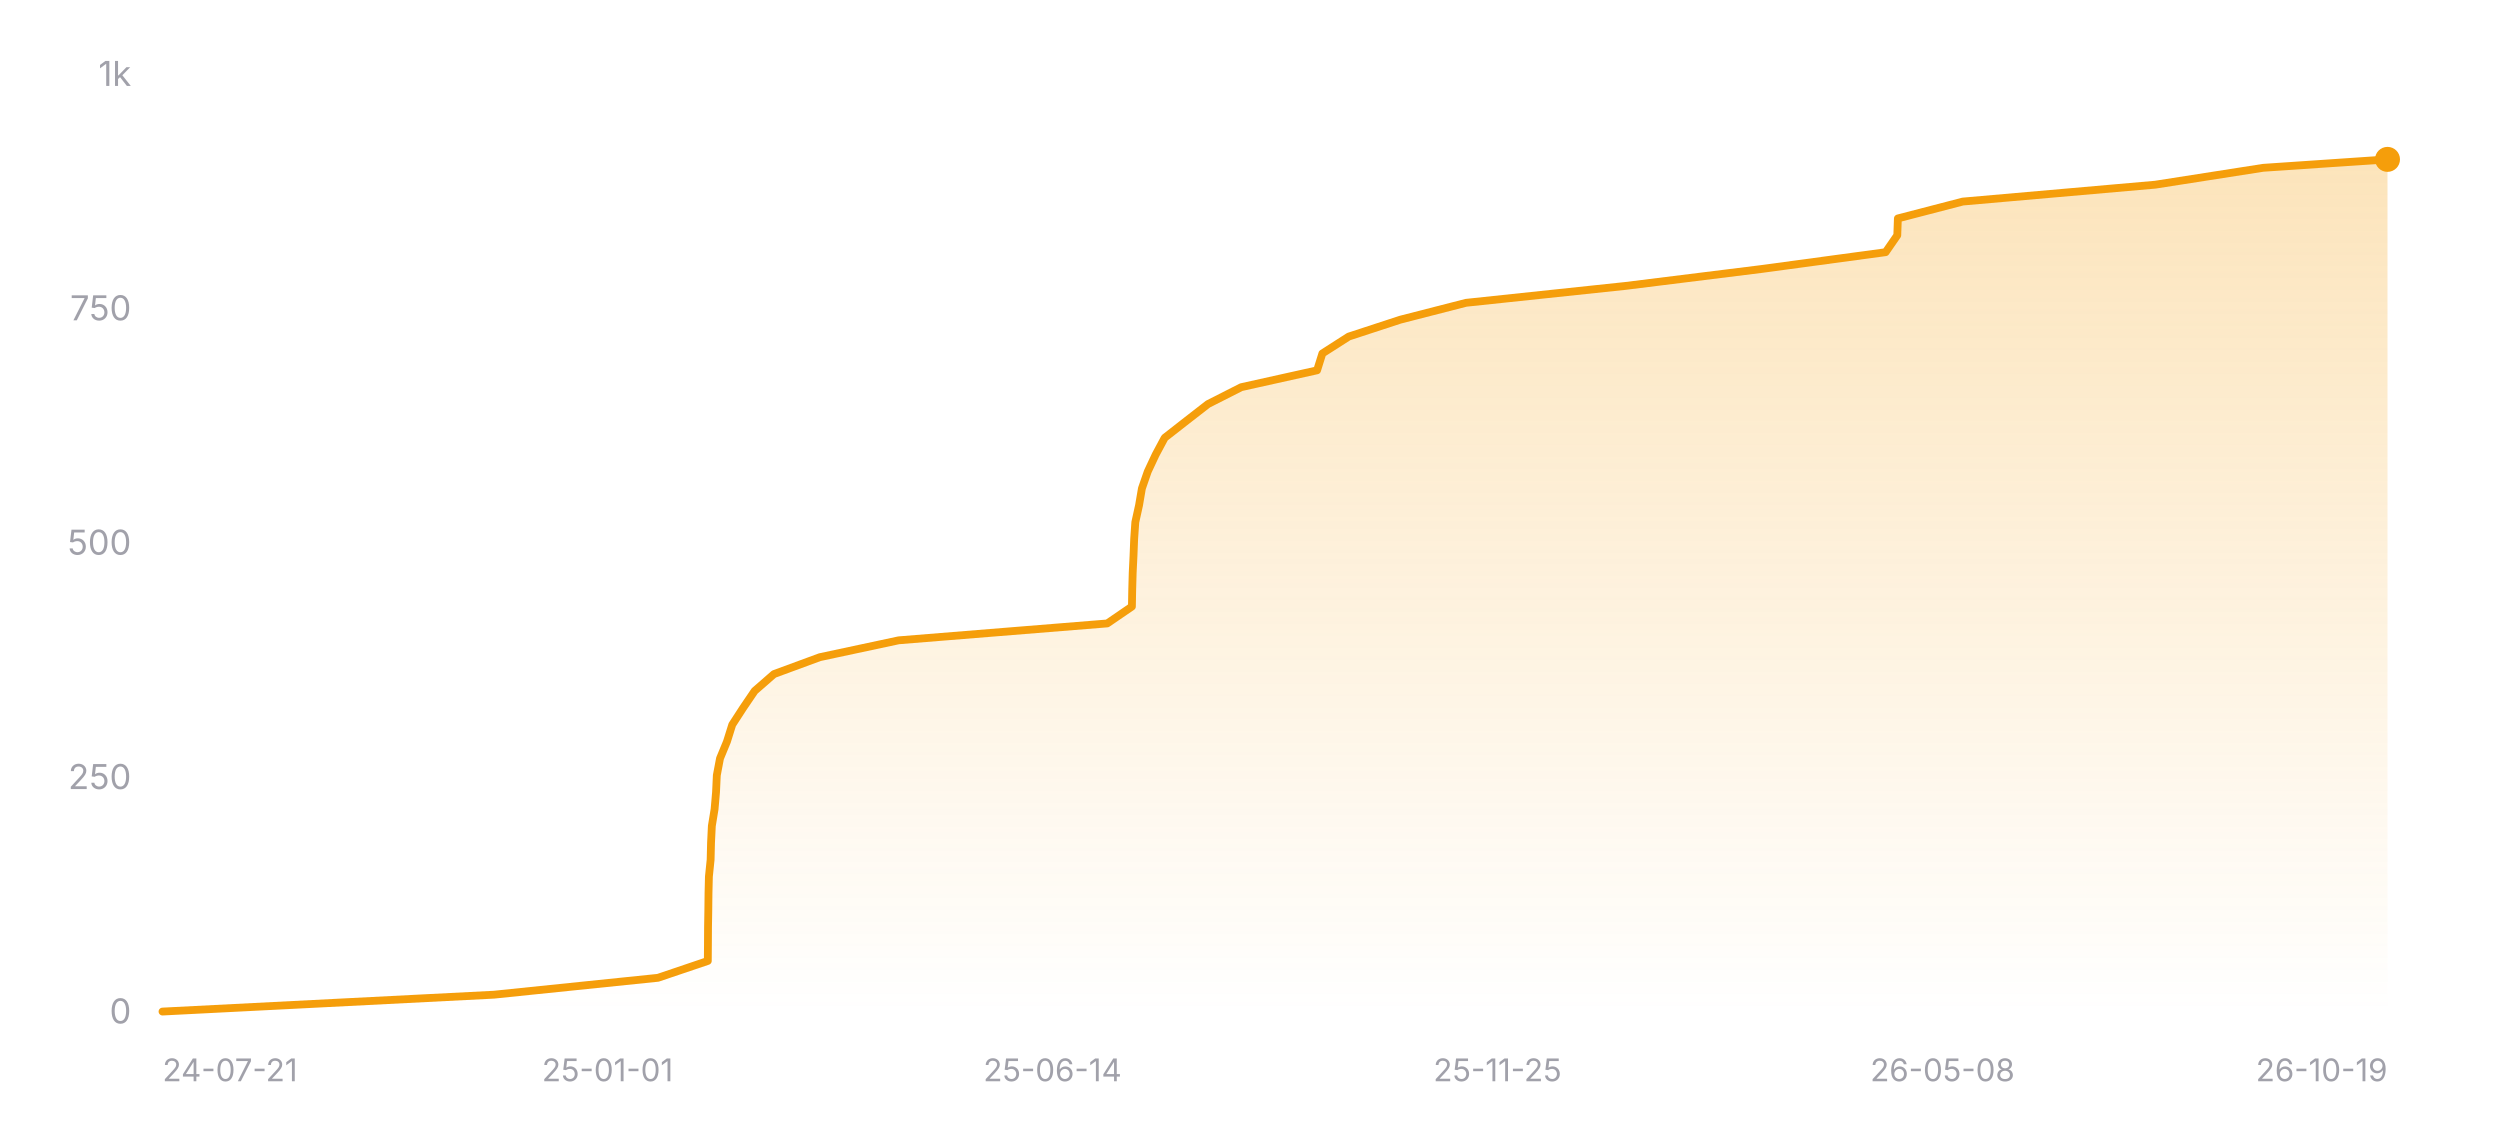
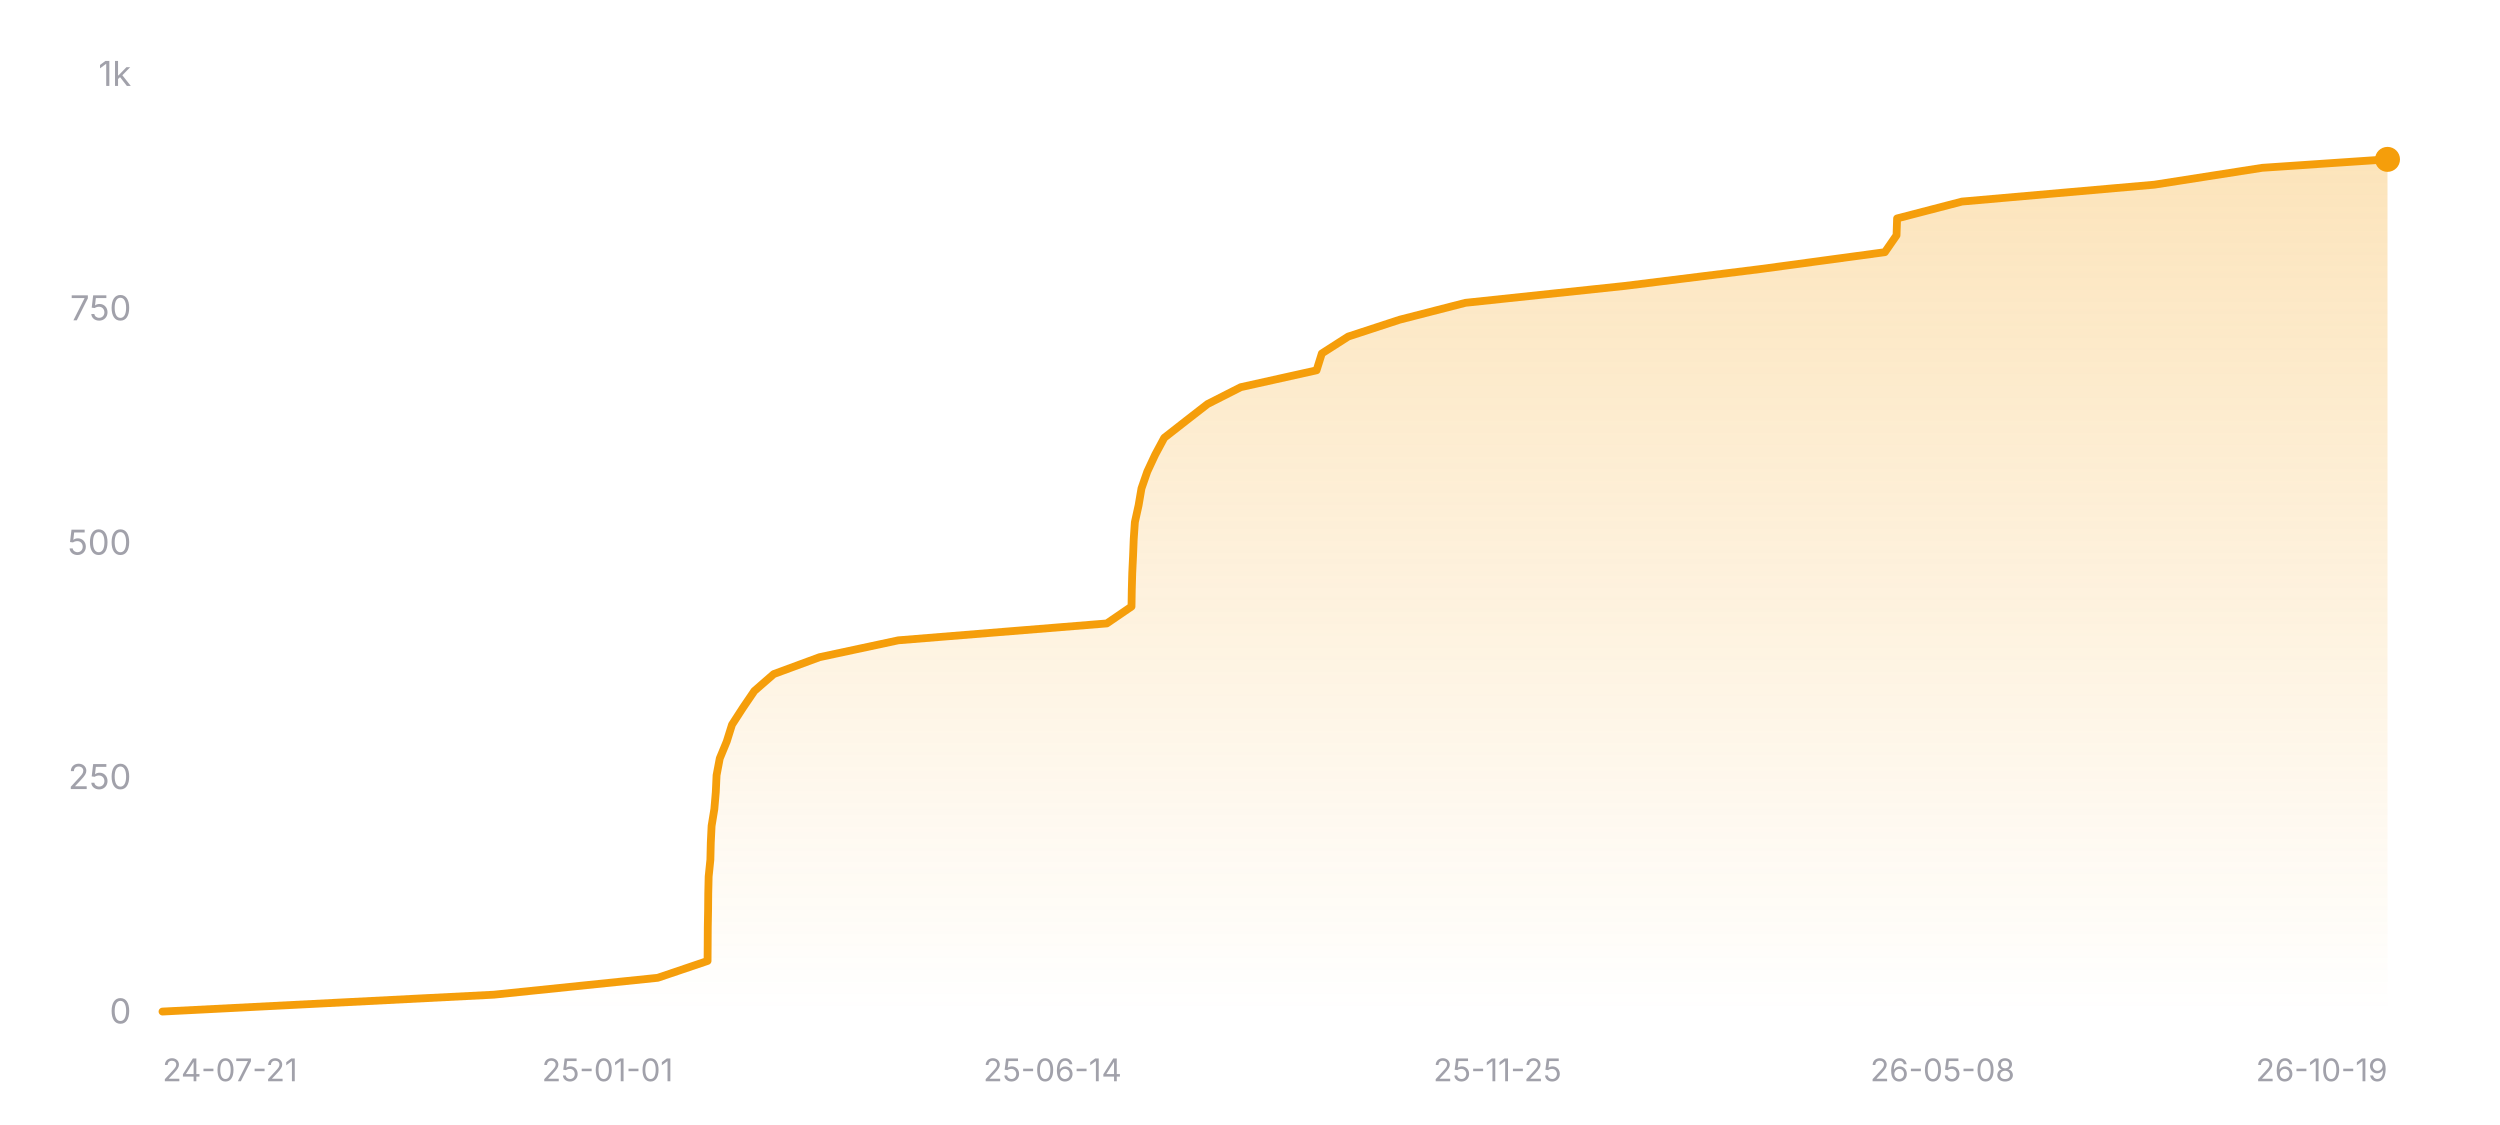
<svg xmlns="http://www.w3.org/2000/svg" width="800" height="360" viewBox="0 0 800 360" role="img" aria-label="Star history of nicejade/wealth-tracker">
  <defs>
    <linearGradient id="area-dark" x1="0" y1="0" x2="0" y2="1">
      <stop offset="0%" stop-color="#f59e0b" stop-opacity="0.28" />
      <stop offset="100%" stop-color="#f59e0b" stop-opacity="0" />
    </linearGradient>
  </defs>
  <line x1="52" y1="324" x2="764" y2="324" stroke="rgba(255,255,255,0.12)" stroke-width="1" />
  <text x="42" y="327.5" text-anchor="end" font-size="11" fill="#a1a1aa" font-family="ui-sans-serif, system-ui, -apple-system, BlinkMacSystemFont, 'Segoe UI', sans-serif">0</text>
  <line x1="52" y1="249" x2="764" y2="249" stroke="rgba(255,255,255,0.12)" stroke-width="1" stroke-dasharray="3 3" />
  <text x="42" y="252.5" text-anchor="end" font-size="11" fill="#a1a1aa" font-family="ui-sans-serif, system-ui, -apple-system, BlinkMacSystemFont, 'Segoe UI', sans-serif">250</text>
  <line x1="52" y1="174" x2="764" y2="174" stroke="rgba(255,255,255,0.12)" stroke-width="1" stroke-dasharray="3 3" />
  <text x="42" y="177.5" text-anchor="end" font-size="11" fill="#a1a1aa" font-family="ui-sans-serif, system-ui, -apple-system, BlinkMacSystemFont, 'Segoe UI', sans-serif">500</text>
  <line x1="52" y1="99" x2="764" y2="99" stroke="rgba(255,255,255,0.12)" stroke-width="1" stroke-dasharray="3 3" />
  <text x="42" y="102.5" text-anchor="end" font-size="11" fill="#a1a1aa" font-family="ui-sans-serif, system-ui, -apple-system, BlinkMacSystemFont, 'Segoe UI', sans-serif">750</text>
  <line x1="52" y1="24" x2="764" y2="24" stroke="rgba(255,255,255,0.12)" stroke-width="1" stroke-dasharray="3 3" />
  <text x="42" y="27.5" text-anchor="end" font-size="11" fill="#a1a1aa" font-family="ui-sans-serif, system-ui, -apple-system, BlinkMacSystemFont, 'Segoe UI', sans-serif">1k</text>
-   <polygon fill="url(#area-dark)" points="52,324 52,323.7 158.07,318.3 210.54,312.9 226.5,307.5 226.54,302.1 226.57,296.7 226.66,291.3 226.72,285.9 226.85,280.5 227.4,275.1 227.53,269.7 227.79,264.3 228.67,258.9 229.13,253.5 229.38,248.1 230.4,242.7 232.63,237.3 234.32,231.9 237.82,226.5 241.49,221.1 247.68,215.7 262.34,210.3 287.58,204.9 354.32,199.5 362.21,194.1 362.31,188.7 362.46,183.3 362.72,177.9 362.93,172.5 363.3,167.1 364.49,161.7 365.41,156.3 367.28,150.9 369.81,145.5 372.7,140.1 379.61,134.7 386.56,129.3 397.2,123.9 421.47,118.5 423.16,113.1 431.6,107.7 448.09,102.3 469.12,96.9 520.12,91.5 563.54,86.1 603.4,80.7 607.13,75.3 607.32,69.9 628.1,64.5 689.68,59.1 724.21,53.7 764,51 764,51 764,324" />
-   <polyline fill="none" stroke="#f59e0b" stroke-width="2.5" stroke-linecap="round" stroke-linejoin="round" points="52,323.7 158.07,318.3 210.54,312.9 226.5,307.5 226.54,302.1 226.57,296.7 226.66,291.3 226.72,285.9 226.85,280.5 227.4,275.1 227.53,269.7 227.79,264.3 228.67,258.9 229.13,253.5 229.38,248.1 230.4,242.7 232.63,237.3 234.32,231.9 237.82,226.5 241.49,221.1 247.68,215.7 262.34,210.3 287.58,204.9 354.32,199.5 362.21,194.1 362.31,188.7 362.46,183.3 362.72,177.9 362.93,172.5 363.3,167.1 364.49,161.7 365.41,156.3 367.28,150.9 369.81,145.5 372.7,140.1 379.61,134.7 386.56,129.3 397.2,123.9 421.47,118.5 423.16,113.1 431.6,107.7 448.09,102.3 469.12,96.9 520.12,91.5 563.54,86.1 603.4,80.7 607.13,75.3 607.32,69.9 628.1,64.5 689.68,59.1 724.21,53.7 764,51 764,51" />
+   <polygon fill="url(#area-dark)" points="52,324 52,323.7 158.03,318.3 210.47,312.9 226.42,307.5 226.46,302.1 226.49,296.7 226.59,291.3 226.64,285.9 226.77,280.5 227.32,275.1 227.45,269.7 227.71,264.3 228.59,258.9 229.05,253.5 229.3,248.1 230.32,242.7 232.55,237.3 234.24,231.9 237.73,226.5 241.4,221.1 247.6,215.7 262.25,210.3 287.47,204.9 354.18,199.5 362.08,194.1 362.17,188.7 362.32,183.3 362.58,177.9 362.79,172.5 363.16,167.1 364.35,161.7 365.27,156.3 367.14,150.9 369.66,145.5 372.56,140.1 379.46,134.7 386.41,129.3 397.04,123.9 421.3,118.5 422.99,113.1 431.43,107.7 447.91,102.3 468.94,96.9 519.91,91.5 563.31,86.1 603.15,80.7 606.89,75.3 607.07,69.9 627.84,64.5 689.39,59.1 723.91,53.7 763.68,51 764,51 764,324" />
+   <polyline fill="none" stroke="#f59e0b" stroke-width="2.5" stroke-linecap="round" stroke-linejoin="round" points="52,323.7 158.03,318.3 210.47,312.9 226.42,307.5 226.46,302.1 226.49,296.7 226.59,291.3 226.64,285.9 226.77,280.5 227.32,275.1 227.45,269.7 227.71,264.3 228.59,258.9 229.05,253.5 229.3,248.1 230.32,242.7 232.55,237.3 234.24,231.9 237.73,226.5 241.4,221.1 247.6,215.7 262.25,210.3 287.47,204.9 354.18,199.5 362.08,194.1 362.17,188.7 362.32,183.3 362.58,177.9 362.79,172.5 363.16,167.1 364.35,161.7 365.27,156.3 367.14,150.9 369.66,145.5 372.56,140.1 379.46,134.7 386.41,129.3 397.04,123.9 421.3,118.5 422.99,113.1 431.43,107.7 447.91,102.3 468.94,96.9 519.91,91.5 563.31,86.1 603.15,80.7 606.89,75.3 607.07,69.9 627.84,64.5 689.39,59.1 723.91,53.7 763.68,51 764,51" />
  <circle cx="764" cy="51" r="4" fill="#f59e0b" />
  <text x="52" y="346" text-anchor="start" font-size="10" fill="#a1a1aa" font-family="ui-sans-serif, system-ui, -apple-system, BlinkMacSystemFont, 'Segoe UI', sans-serif">24-07-21</text>
  <text x="194.4" y="346" text-anchor="middle" font-size="10" fill="#a1a1aa" font-family="ui-sans-serif, system-ui, -apple-system, BlinkMacSystemFont, 'Segoe UI', sans-serif">25-01-01</text>
  <text x="336.8" y="346" text-anchor="middle" font-size="10" fill="#a1a1aa" font-family="ui-sans-serif, system-ui, -apple-system, BlinkMacSystemFont, 'Segoe UI', sans-serif">25-06-14</text>
  <text x="479.2" y="346" text-anchor="middle" font-size="10" fill="#a1a1aa" font-family="ui-sans-serif, system-ui, -apple-system, BlinkMacSystemFont, 'Segoe UI', sans-serif">25-11-25</text>
  <text x="621.6" y="346" text-anchor="middle" font-size="10" fill="#a1a1aa" font-family="ui-sans-serif, system-ui, -apple-system, BlinkMacSystemFont, 'Segoe UI', sans-serif">26-05-08</text>
  <text x="764" y="346" text-anchor="end" font-size="10" fill="#a1a1aa" font-family="ui-sans-serif, system-ui, -apple-system, BlinkMacSystemFont, 'Segoe UI', sans-serif">26-10-19</text>
</svg>
